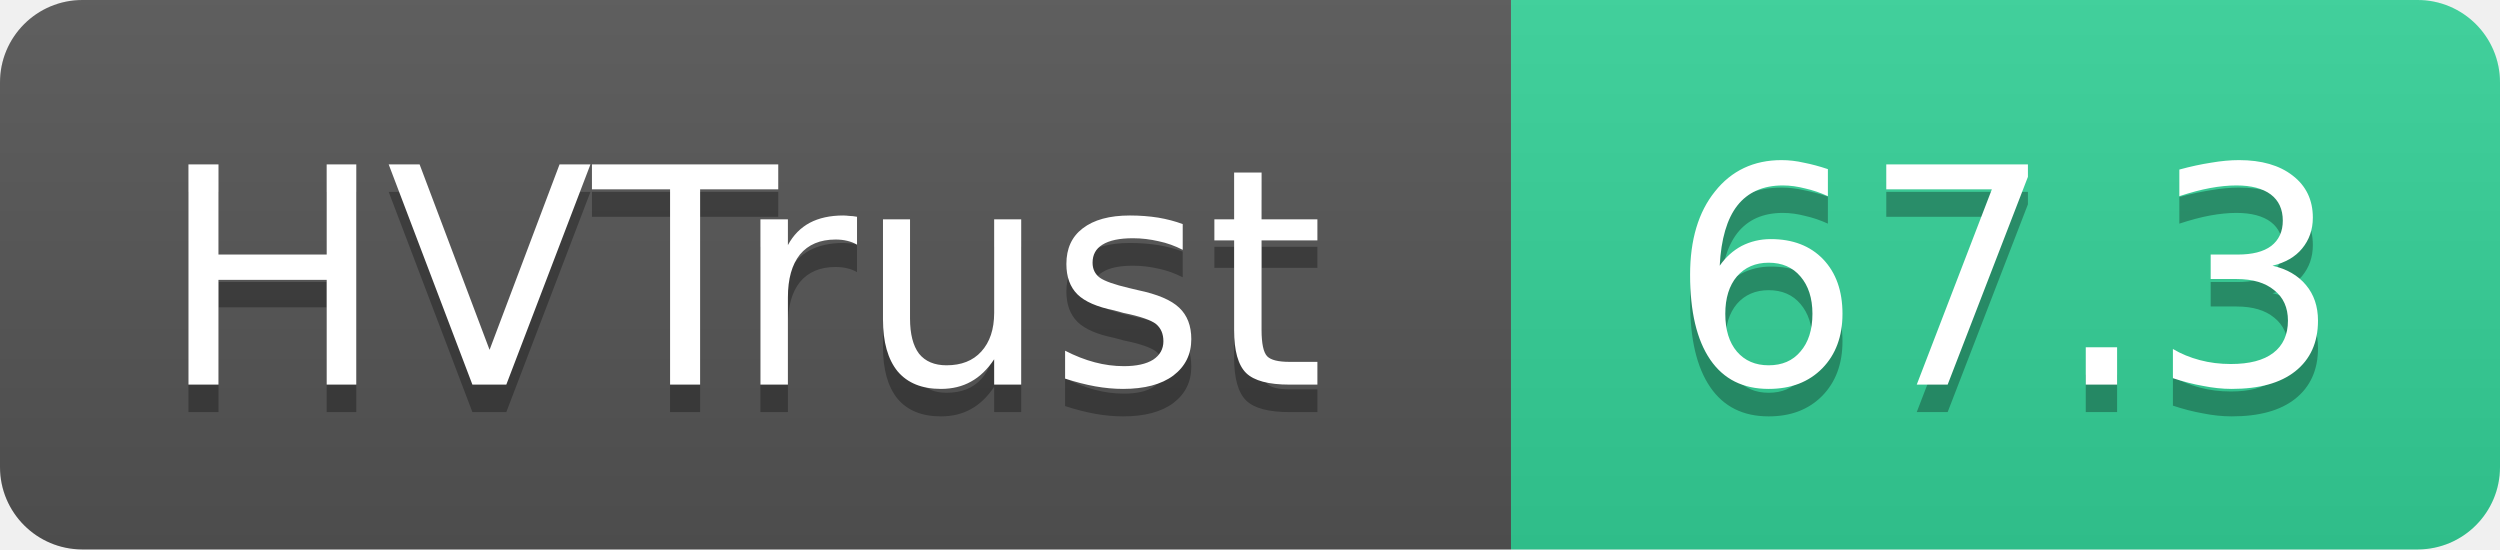
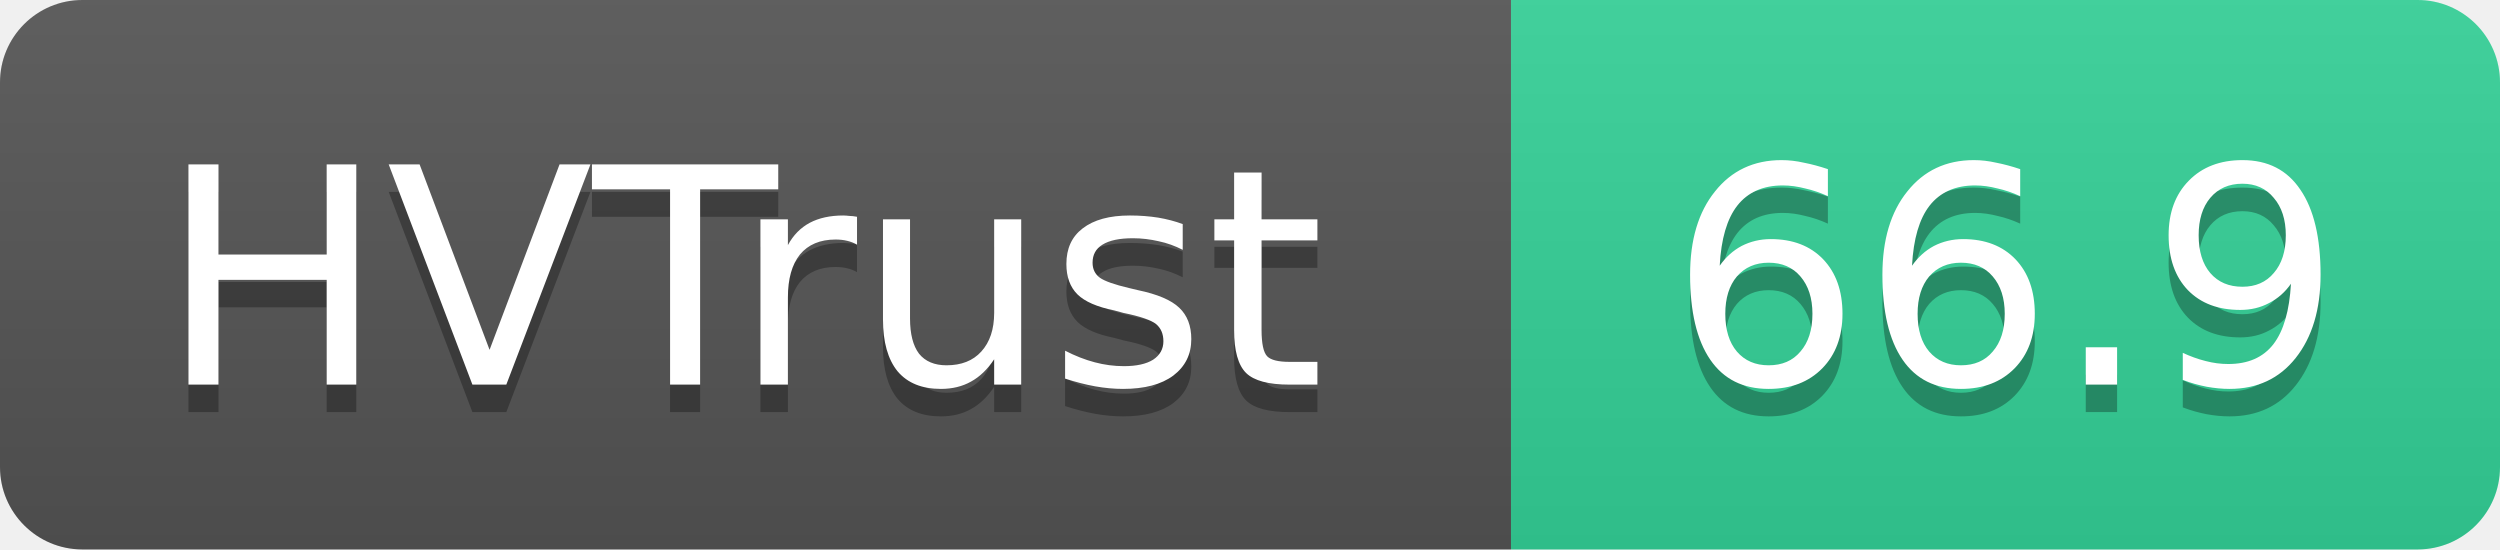
- <svg xmlns="http://www.w3.org/2000/svg" width="91" height="20" role="img" aria-label="HVTrust: 67.3">
+ <svg xmlns="http://www.w3.org/2000/svg" width="91" height="20" role="img" aria-label="HVTrust: 66.9">
  <linearGradient id="s" x2="0" y2="100%">
    <stop offset="0" stop-color="#bbb" stop-opacity=".1" />
    <stop offset="1" stop-opacity=".1" />
  </linearGradient>
  <clipPath id="r">
    <rect width="91" height="20" rx="3" fill="#fff" />
  </clipPath>
  <g clip-path="url(#r)">
    <rect width="55" height="20" fill="#555" />
    <rect x="55" width="36" height="20" fill="#34d399" />
    <rect width="91" height="20" fill="url(#s)" />
  </g>
  <g fill="#fff" text-anchor="middle" font-family="Verdana,Geneva,DejaVu Sans,sans-serif" text-rendering="geometricPrecision" font-size="11">
    <text x="27" y="15" fill="#010101" fill-opacity=".3">HVTrust</text>
    <text x="27" y="14">HVTrust</text>
-     <text x="73" y="15" fill="#010101" fill-opacity=".3">67.3</text>
-     <text x="73" y="14">67.3</text>
+     <text x="73" y="15" fill="#010101" fill-opacity=".3">66.9</text>
+     <text x="73" y="14">66.9</text>
  </g>
</svg>
